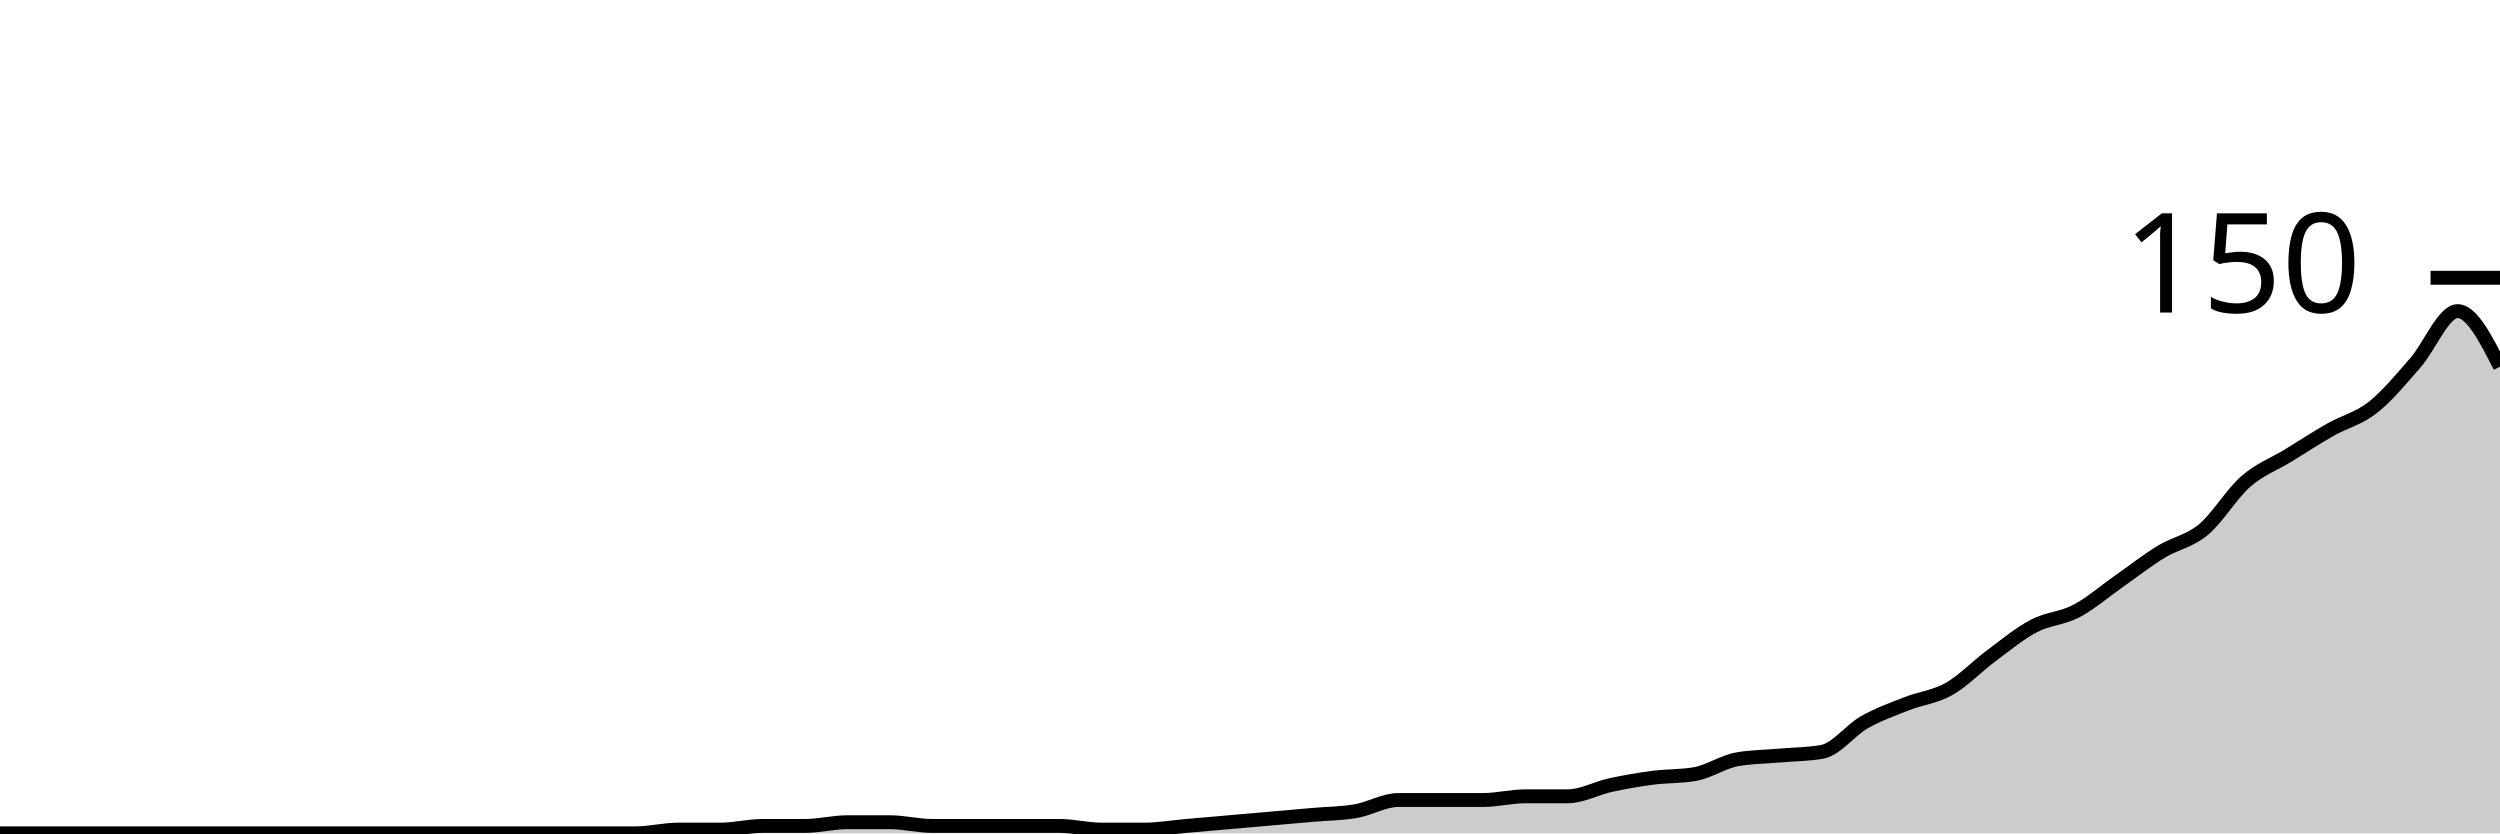
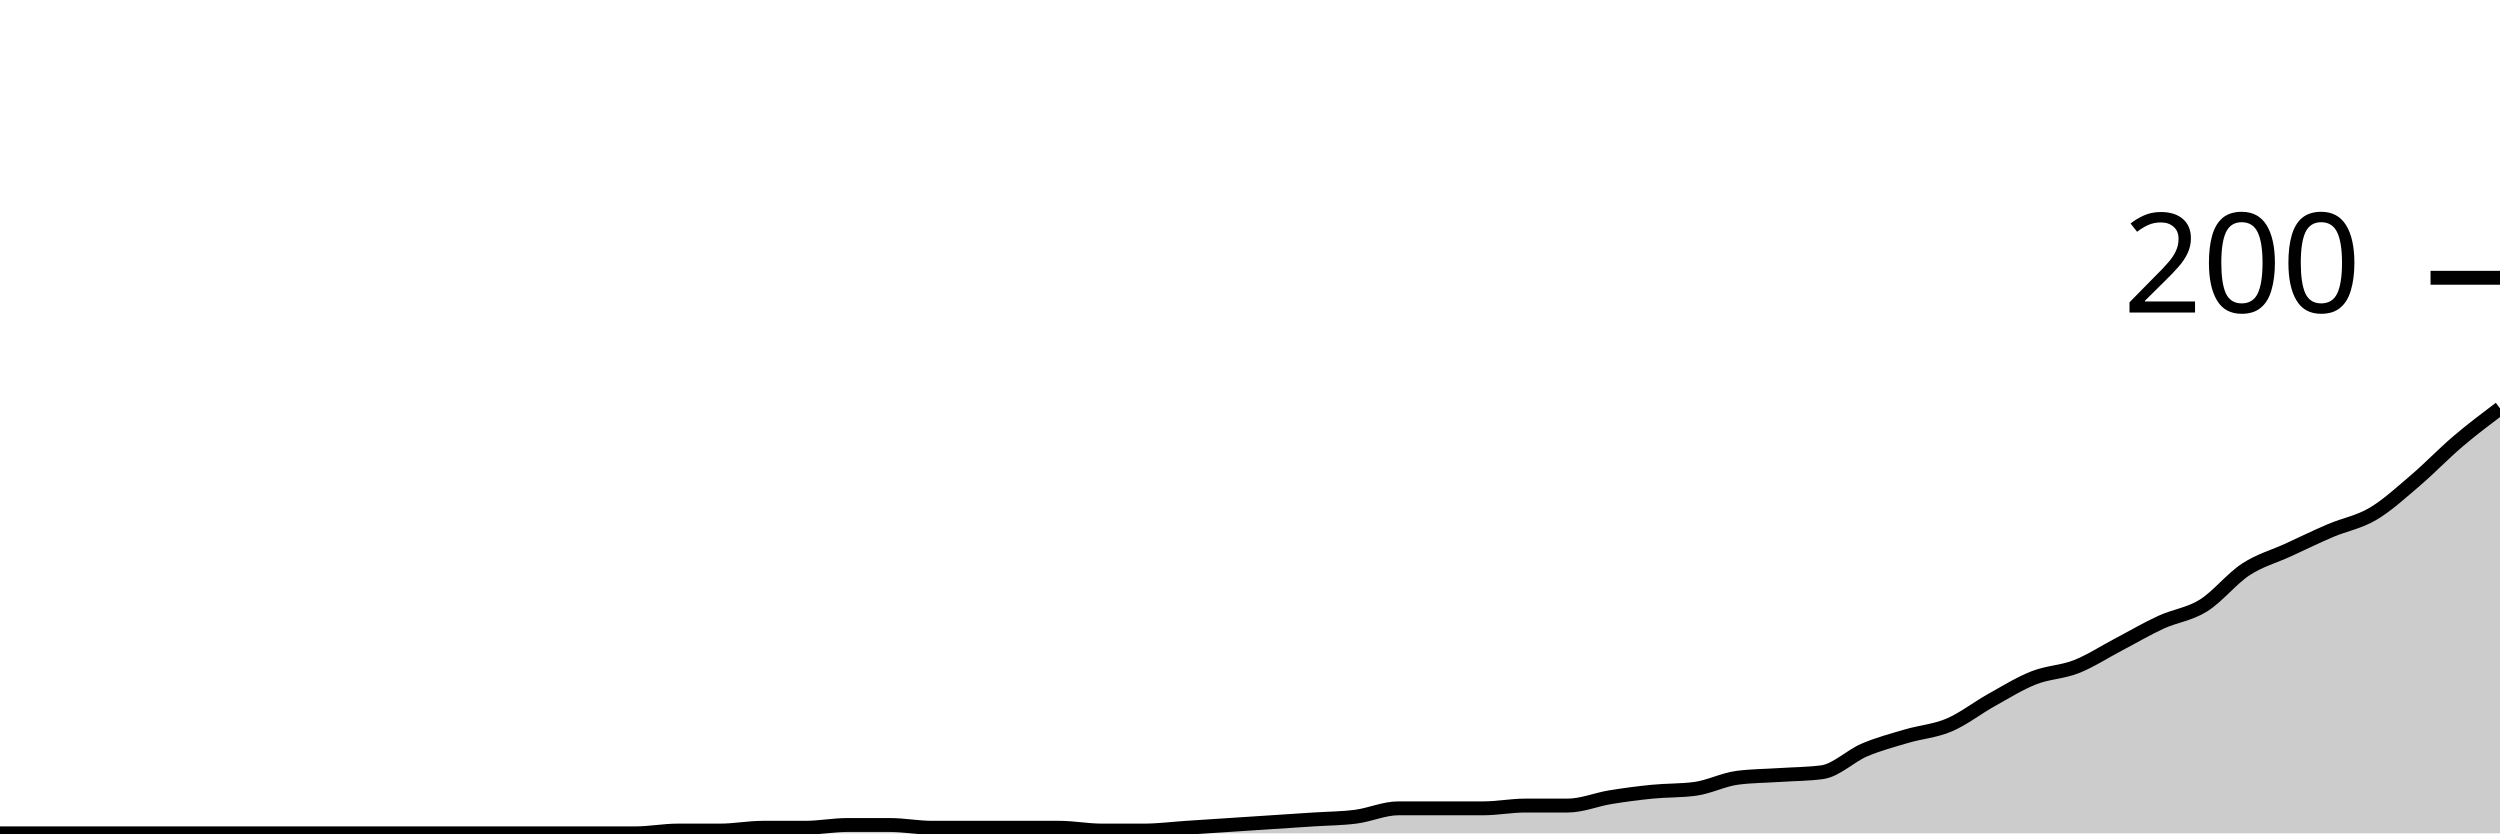
<svg xmlns="http://www.w3.org/2000/svg" viewBox="0 0 180 60">
  <g transform="translate(0,20)">
-     <path class="area" fill="rgba(0, 0, 0, 0.2)" d="M0,40C1.017,40,2.034,40,3.051,40C4.068,40,5.085,40,6.102,40C7.119,40,8.136,40,9.153,40C10.169,40,11.186,40,12.203,40C13.22,40,14.237,40,15.254,40C16.271,40,17.288,40,18.305,40C19.322,40,20.339,40,21.356,40C22.373,40,23.39,40,24.407,40C25.424,40,26.441,40,27.458,40C28.475,40,29.492,40,30.508,40C31.525,40,32.542,40,33.559,40C34.576,40,35.593,40,36.61,40C37.627,40,38.644,40,39.661,40C40.678,40,41.695,40,42.712,40C43.729,40,44.746,40,45.763,40C46.78,40,47.797,39.733,48.814,39.733C49.831,39.733,50.847,39.733,51.864,39.733C52.881,39.733,53.898,39.467,54.915,39.467C55.932,39.467,56.949,39.467,57.966,39.467C58.983,39.467,60,39.2,61.017,39.2C62.034,39.2,63.051,39.2,64.068,39.2C65.085,39.2,66.102,39.467,67.119,39.467C68.136,39.467,69.153,39.467,70.169,39.467C71.186,39.467,72.203,39.467,73.22,39.467C74.237,39.467,75.254,39.467,76.271,39.467C77.288,39.467,78.305,39.733,79.322,39.733C80.339,39.733,81.356,39.733,82.373,39.733C83.39,39.733,84.407,39.556,85.424,39.467C86.441,39.378,87.458,39.289,88.475,39.2C89.492,39.111,90.508,39.022,91.525,38.933C92.542,38.844,93.559,38.756,94.576,38.667C95.593,38.578,96.61,38.578,97.627,38.4C98.644,38.222,99.661,37.6,100.678,37.6C101.695,37.6,102.712,37.6,103.729,37.6C104.746,37.6,105.763,37.6,106.78,37.6C107.797,37.6,108.814,37.333,109.831,37.333C110.847,37.333,111.864,37.333,112.881,37.333C113.898,37.333,114.915,36.756,115.932,36.533C116.949,36.311,117.966,36.133,118.983,36C120,35.867,121.017,35.911,122.034,35.733C123.051,35.556,124.068,34.844,125.085,34.667C126.102,34.489,127.119,34.489,128.136,34.4C129.153,34.311,130.169,34.311,131.186,34.133C132.203,33.956,133.22,32.578,134.237,32C135.254,31.422,136.271,31.067,137.288,30.667C138.305,30.267,139.322,30.178,140.339,29.6C141.356,29.022,142.373,27.956,143.39,27.2C144.407,26.444,145.424,25.6,146.441,25.067C147.458,24.533,148.475,24.533,149.492,24C150.508,23.467,151.525,22.578,152.542,21.867C153.559,21.156,154.576,20.356,155.593,19.733C156.61,19.111,157.627,18.978,158.644,18.133C159.661,17.289,160.678,15.556,161.695,14.667C162.712,13.778,163.729,13.422,164.746,12.8C165.763,12.178,166.78,11.511,167.797,10.933C168.814,10.356,169.831,10.133,170.847,9.333C171.864,8.533,172.881,7.289,173.898,6.133C174.915,4.978,175.932,2.4,176.949,2.4C177.966,2.4,178.983,4.4,180,6.4L180,40C178.983,40,177.966,40,176.949,40C175.932,40,174.915,40,173.898,40C172.881,40,171.864,40,170.847,40C169.831,40,168.814,40,167.797,40C166.78,40,165.763,40,164.746,40C163.729,40,162.712,40,161.695,40C160.678,40,159.661,40,158.644,40C157.627,40,156.61,40,155.593,40C154.576,40,153.559,40,152.542,40C151.525,40,150.508,40,149.492,40C148.475,40,147.458,40,146.441,40C145.424,40,144.407,40,143.39,40C142.373,40,141.356,40,140.339,40C139.322,40,138.305,40,137.288,40C136.271,40,135.254,40,134.237,40C133.22,40,132.203,40,131.186,40C130.169,40,129.153,40,128.136,40C127.119,40,126.102,40,125.085,40C124.068,40,123.051,40,122.034,40C121.017,40,120,40,118.983,40C117.966,40,116.949,40,115.932,40C114.915,40,113.898,40,112.881,40C111.864,40,110.847,40,109.831,40C108.814,40,107.797,40,106.78,40C105.763,40,104.746,40,103.729,40C102.712,40,101.695,40,100.678,40C99.661,40,98.644,40,97.627,40C96.61,40,95.593,40,94.576,40C93.559,40,92.542,40,91.525,40C90.508,40,89.492,40,88.475,40C87.458,40,86.441,40,85.424,40C84.407,40,83.39,40,82.373,40C81.356,40,80.339,40,79.322,40C78.305,40,77.288,40,76.271,40C75.254,40,74.237,40,73.22,40C72.203,40,71.186,40,70.169,40C69.153,40,68.136,40,67.119,40C66.102,40,65.085,40,64.068,40C63.051,40,62.034,40,61.017,40C60,40,58.983,40,57.966,40C56.949,40,55.932,40,54.915,40C53.898,40,52.881,40,51.864,40C50.847,40,49.831,40,48.814,40C47.797,40,46.78,40,45.763,40C44.746,40,43.729,40,42.712,40C41.695,40,40.678,40,39.661,40C38.644,40,37.627,40,36.61,40C35.593,40,34.576,40,33.559,40C32.542,40,31.525,40,30.508,40C29.492,40,28.475,40,27.458,40C26.441,40,25.424,40,24.407,40C23.39,40,22.373,40,21.356,40C20.339,40,19.322,40,18.305,40C17.288,40,16.271,40,15.254,40C14.237,40,13.22,40,12.203,40C11.186,40,10.169,40,9.153,40C8.136,40,7.119,40,6.102,40C5.085,40,4.068,40,3.051,40C2.034,40,1.017,40,0,40Z" />
-     <path class="line" stroke="black" fill="none" d="M0,40C1.017,40,2.034,40,3.051,40C4.068,40,5.085,40,6.102,40C7.119,40,8.136,40,9.153,40C10.169,40,11.186,40,12.203,40C13.22,40,14.237,40,15.254,40C16.271,40,17.288,40,18.305,40C19.322,40,20.339,40,21.356,40C22.373,40,23.39,40,24.407,40C25.424,40,26.441,40,27.458,40C28.475,40,29.492,40,30.508,40C31.525,40,32.542,40,33.559,40C34.576,40,35.593,40,36.61,40C37.627,40,38.644,40,39.661,40C40.678,40,41.695,40,42.712,40C43.729,40,44.746,40,45.763,40C46.78,40,47.797,39.733,48.814,39.733C49.831,39.733,50.847,39.733,51.864,39.733C52.881,39.733,53.898,39.467,54.915,39.467C55.932,39.467,56.949,39.467,57.966,39.467C58.983,39.467,60,39.2,61.017,39.2C62.034,39.2,63.051,39.2,64.068,39.2C65.085,39.2,66.102,39.467,67.119,39.467C68.136,39.467,69.153,39.467,70.169,39.467C71.186,39.467,72.203,39.467,73.22,39.467C74.237,39.467,75.254,39.467,76.271,39.467C77.288,39.467,78.305,39.733,79.322,39.733C80.339,39.733,81.356,39.733,82.373,39.733C83.39,39.733,84.407,39.556,85.424,39.467C86.441,39.378,87.458,39.289,88.475,39.2C89.492,39.111,90.508,39.022,91.525,38.933C92.542,38.844,93.559,38.756,94.576,38.667C95.593,38.578,96.61,38.578,97.627,38.4C98.644,38.222,99.661,37.6,100.678,37.6C101.695,37.6,102.712,37.6,103.729,37.6C104.746,37.6,105.763,37.6,106.78,37.6C107.797,37.6,108.814,37.333,109.831,37.333C110.847,37.333,111.864,37.333,112.881,37.333C113.898,37.333,114.915,36.756,115.932,36.533C116.949,36.311,117.966,36.133,118.983,36C120,35.867,121.017,35.911,122.034,35.733C123.051,35.556,124.068,34.844,125.085,34.667C126.102,34.489,127.119,34.489,128.136,34.4C129.153,34.311,130.169,34.311,131.186,34.133C132.203,33.956,133.22,32.578,134.237,32C135.254,31.422,136.271,31.067,137.288,30.667C138.305,30.267,139.322,30.178,140.339,29.6C141.356,29.022,142.373,27.956,143.39,27.2C144.407,26.444,145.424,25.6,146.441,25.067C147.458,24.533,148.475,24.533,149.492,24C150.508,23.467,151.525,22.578,152.542,21.867C153.559,21.156,154.576,20.356,155.593,19.733C156.61,19.111,157.627,18.978,158.644,18.133C159.661,17.289,160.678,15.556,161.695,14.667C162.712,13.778,163.729,13.422,164.746,12.8C165.763,12.178,166.78,11.511,167.797,10.933C168.814,10.356,169.831,10.133,170.847,9.333C171.864,8.533,172.881,7.289,173.898,6.133C174.915,4.978,175.932,2.4,176.949,2.4C177.966,2.4,178.983,4.4,180,6.4" />
+     <path class="area" fill="rgba(0, 0, 0, 0.2)" d="M0,40C1.017,40,2.034,40,3.051,40C4.068,40,5.085,40,6.102,40C7.119,40,8.136,40,9.153,40C10.169,40,11.186,40,12.203,40C13.22,40,14.237,40,15.254,40C16.271,40,17.288,40,18.305,40C19.322,40,20.339,40,21.356,40C22.373,40,23.39,40,24.407,40C25.424,40,26.441,40,27.458,40C28.475,40,29.492,40,30.508,40C31.525,40,32.542,40,33.559,40C34.576,40,35.593,40,36.61,40C37.627,40,38.644,40,39.661,40C40.678,40,41.695,40,42.712,40C43.729,40,44.746,40,45.763,40C46.78,40,47.797,39.8,48.814,39.8C49.831,39.8,50.847,39.8,51.864,39.8C52.881,39.8,53.898,39.6,54.915,39.6C55.932,39.6,56.949,39.6,57.966,39.6C58.983,39.6,60,39.4,61.017,39.4C62.034,39.4,63.051,39.4,64.068,39.4C65.085,39.4,66.102,39.6,67.119,39.6C68.136,39.6,69.153,39.6,70.169,39.6C71.186,39.6,72.203,39.6,73.22,39.6C74.237,39.6,75.254,39.6,76.271,39.6C77.288,39.6,78.305,39.8,79.322,39.8C80.339,39.8,81.356,39.8,82.373,39.8C83.39,39.8,84.407,39.667,85.424,39.6C86.441,39.533,87.458,39.467,88.475,39.4C89.492,39.333,90.508,39.267,91.525,39.2C92.542,39.133,93.559,39.067,94.576,39C95.593,38.933,96.61,38.933,97.627,38.8C98.644,38.667,99.661,38.2,100.678,38.2C101.695,38.2,102.712,38.2,103.729,38.2C104.746,38.2,105.763,38.2,106.78,38.2C107.797,38.2,108.814,38,109.831,38C110.847,38,111.864,38,112.881,38C113.898,38,114.915,37.567,115.932,37.4C116.949,37.233,117.966,37.1,118.983,37C120,36.9,121.017,36.933,122.034,36.8C123.051,36.667,124.068,36.133,125.085,36C126.102,35.867,127.119,35.867,128.136,35.8C129.153,35.733,130.169,35.733,131.186,35.6C132.203,35.467,133.22,34.433,134.237,34C135.254,33.567,136.271,33.3,137.288,33C138.305,32.7,139.322,32.633,140.339,32.2C141.356,31.767,142.373,30.967,143.39,30.4C144.407,29.833,145.424,29.2,146.441,28.8C147.458,28.4,148.475,28.4,149.492,28C150.508,27.6,151.525,26.933,152.542,26.4C153.559,25.867,154.576,25.267,155.593,24.8C156.61,24.333,157.627,24.233,158.644,23.6C159.661,22.967,160.678,21.667,161.695,21C162.712,20.333,163.729,20.067,164.746,19.6C165.763,19.133,166.78,18.633,167.797,18.2C168.814,17.767,169.831,17.6,170.847,17C171.864,16.4,172.881,15.467,173.898,14.6C174.915,13.733,175.932,12.667,176.949,11.8C177.966,10.933,178.983,10.167,180,9.4L180,40C178.983,40,177.966,40,176.949,40C175.932,40,174.915,40,173.898,40C172.881,40,171.864,40,170.847,40C169.831,40,168.814,40,167.797,40C166.78,40,165.763,40,164.746,40C163.729,40,162.712,40,161.695,40C160.678,40,159.661,40,158.644,40C157.627,40,156.61,40,155.593,40C154.576,40,153.559,40,152.542,40C151.525,40,150.508,40,149.492,40C148.475,40,147.458,40,146.441,40C145.424,40,144.407,40,143.39,40C142.373,40,141.356,40,140.339,40C139.322,40,138.305,40,137.288,40C136.271,40,135.254,40,134.237,40C133.22,40,132.203,40,131.186,40C130.169,40,129.153,40,128.136,40C127.119,40,126.102,40,125.085,40C124.068,40,123.051,40,122.034,40C121.017,40,120,40,118.983,40C117.966,40,116.949,40,115.932,40C114.915,40,113.898,40,112.881,40C111.864,40,110.847,40,109.831,40C108.814,40,107.797,40,106.78,40C105.763,40,104.746,40,103.729,40C102.712,40,101.695,40,100.678,40C99.661,40,98.644,40,97.627,40C96.61,40,95.593,40,94.576,40C93.559,40,92.542,40,91.525,40C90.508,40,89.492,40,88.475,40C87.458,40,86.441,40,85.424,40C84.407,40,83.39,40,82.373,40C81.356,40,80.339,40,79.322,40C78.305,40,77.288,40,76.271,40C75.254,40,74.237,40,73.22,40C72.203,40,71.186,40,70.169,40C69.153,40,68.136,40,67.119,40C66.102,40,65.085,40,64.068,40C63.051,40,62.034,40,61.017,40C60,40,58.983,40,57.966,40C56.949,40,55.932,40,54.915,40C53.898,40,52.881,40,51.864,40C50.847,40,49.831,40,48.814,40C47.797,40,46.78,40,45.763,40C44.746,40,43.729,40,42.712,40C41.695,40,40.678,40,39.661,40C38.644,40,37.627,40,36.61,40C35.593,40,34.576,40,33.559,40C32.542,40,31.525,40,30.508,40C29.492,40,28.475,40,27.458,40C26.441,40,25.424,40,24.407,40C23.39,40,22.373,40,21.356,40C20.339,40,19.322,40,18.305,40C17.288,40,16.271,40,15.254,40C14.237,40,13.22,40,12.203,40C11.186,40,10.169,40,9.153,40C8.136,40,7.119,40,6.102,40C5.085,40,4.068,40,3.051,40C2.034,40,1.017,40,0,40Z" />
+     <path class="line" stroke="black" fill="none" d="M0,40C1.017,40,2.034,40,3.051,40C4.068,40,5.085,40,6.102,40C7.119,40,8.136,40,9.153,40C10.169,40,11.186,40,12.203,40C13.22,40,14.237,40,15.254,40C16.271,40,17.288,40,18.305,40C19.322,40,20.339,40,21.356,40C22.373,40,23.39,40,24.407,40C25.424,40,26.441,40,27.458,40C28.475,40,29.492,40,30.508,40C31.525,40,32.542,40,33.559,40C34.576,40,35.593,40,36.61,40C37.627,40,38.644,40,39.661,40C40.678,40,41.695,40,42.712,40C43.729,40,44.746,40,45.763,40C46.78,40,47.797,39.8,48.814,39.8C49.831,39.8,50.847,39.8,51.864,39.8C52.881,39.8,53.898,39.6,54.915,39.6C55.932,39.6,56.949,39.6,57.966,39.6C58.983,39.6,60,39.4,61.017,39.4C62.034,39.4,63.051,39.4,64.068,39.4C65.085,39.4,66.102,39.6,67.119,39.6C68.136,39.6,69.153,39.6,70.169,39.6C71.186,39.6,72.203,39.6,73.22,39.6C74.237,39.6,75.254,39.6,76.271,39.6C77.288,39.6,78.305,39.8,79.322,39.8C80.339,39.8,81.356,39.8,82.373,39.8C83.39,39.8,84.407,39.667,85.424,39.6C86.441,39.533,87.458,39.467,88.475,39.4C89.492,39.333,90.508,39.267,91.525,39.2C92.542,39.133,93.559,39.067,94.576,39C95.593,38.933,96.61,38.933,97.627,38.8C98.644,38.667,99.661,38.2,100.678,38.2C101.695,38.2,102.712,38.2,103.729,38.2C104.746,38.2,105.763,38.2,106.78,38.2C107.797,38.2,108.814,38,109.831,38C110.847,38,111.864,38,112.881,38C113.898,38,114.915,37.567,115.932,37.4C116.949,37.233,117.966,37.1,118.983,37C120,36.9,121.017,36.933,122.034,36.8C123.051,36.667,124.068,36.133,125.085,36C126.102,35.867,127.119,35.867,128.136,35.8C129.153,35.733,130.169,35.733,131.186,35.6C132.203,35.467,133.22,34.433,134.237,34C135.254,33.567,136.271,33.3,137.288,33C138.305,32.7,139.322,32.633,140.339,32.2C141.356,31.767,142.373,30.967,143.39,30.4C144.407,29.833,145.424,29.2,146.441,28.8C147.458,28.4,148.475,28.4,149.492,28C150.508,27.6,151.525,26.933,152.542,26.4C153.559,25.867,154.576,25.267,155.593,24.8C156.61,24.333,157.627,24.233,158.644,23.6C159.661,22.967,160.678,21.667,161.695,21C162.712,20.333,163.729,20.067,164.746,19.6C165.763,19.133,166.78,18.633,167.797,18.2C168.814,17.767,169.831,17.6,170.847,17C171.864,16.4,172.881,15.467,173.898,14.6C174.915,13.733,175.932,12.667,176.949,11.8C177.966,10.933,178.983,10.167,180,9.4" />
    <path class="axis-ceiling" stroke-width="1" stroke="black" fill="none" d="M175,0L180,0" />
-     <text class="axis-ceiling-label" font-family="sans-serif" text-anchor="end" font-size="10px" x="170" y="2.5">150</text>
+     <text class="axis-ceiling-label" font-family="sans-serif" text-anchor="end" font-size="10px" x="170" y="2.5">200</text>
  </g>
</svg>
